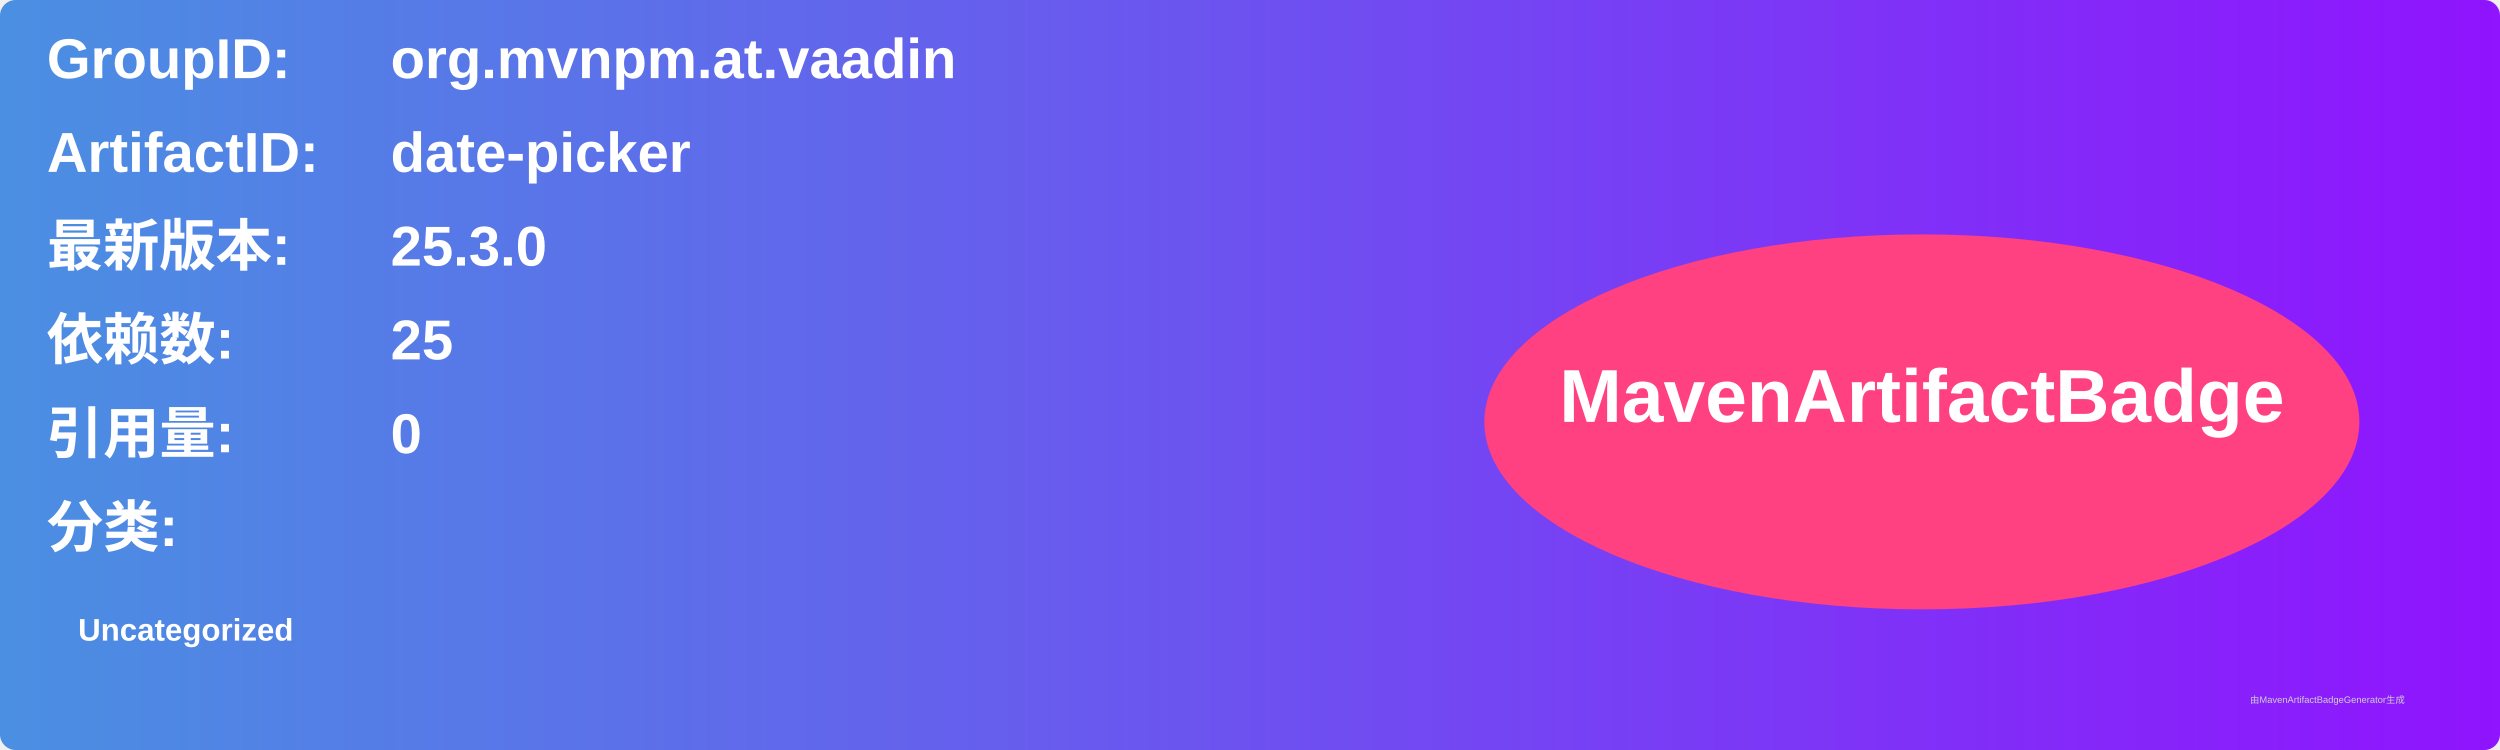
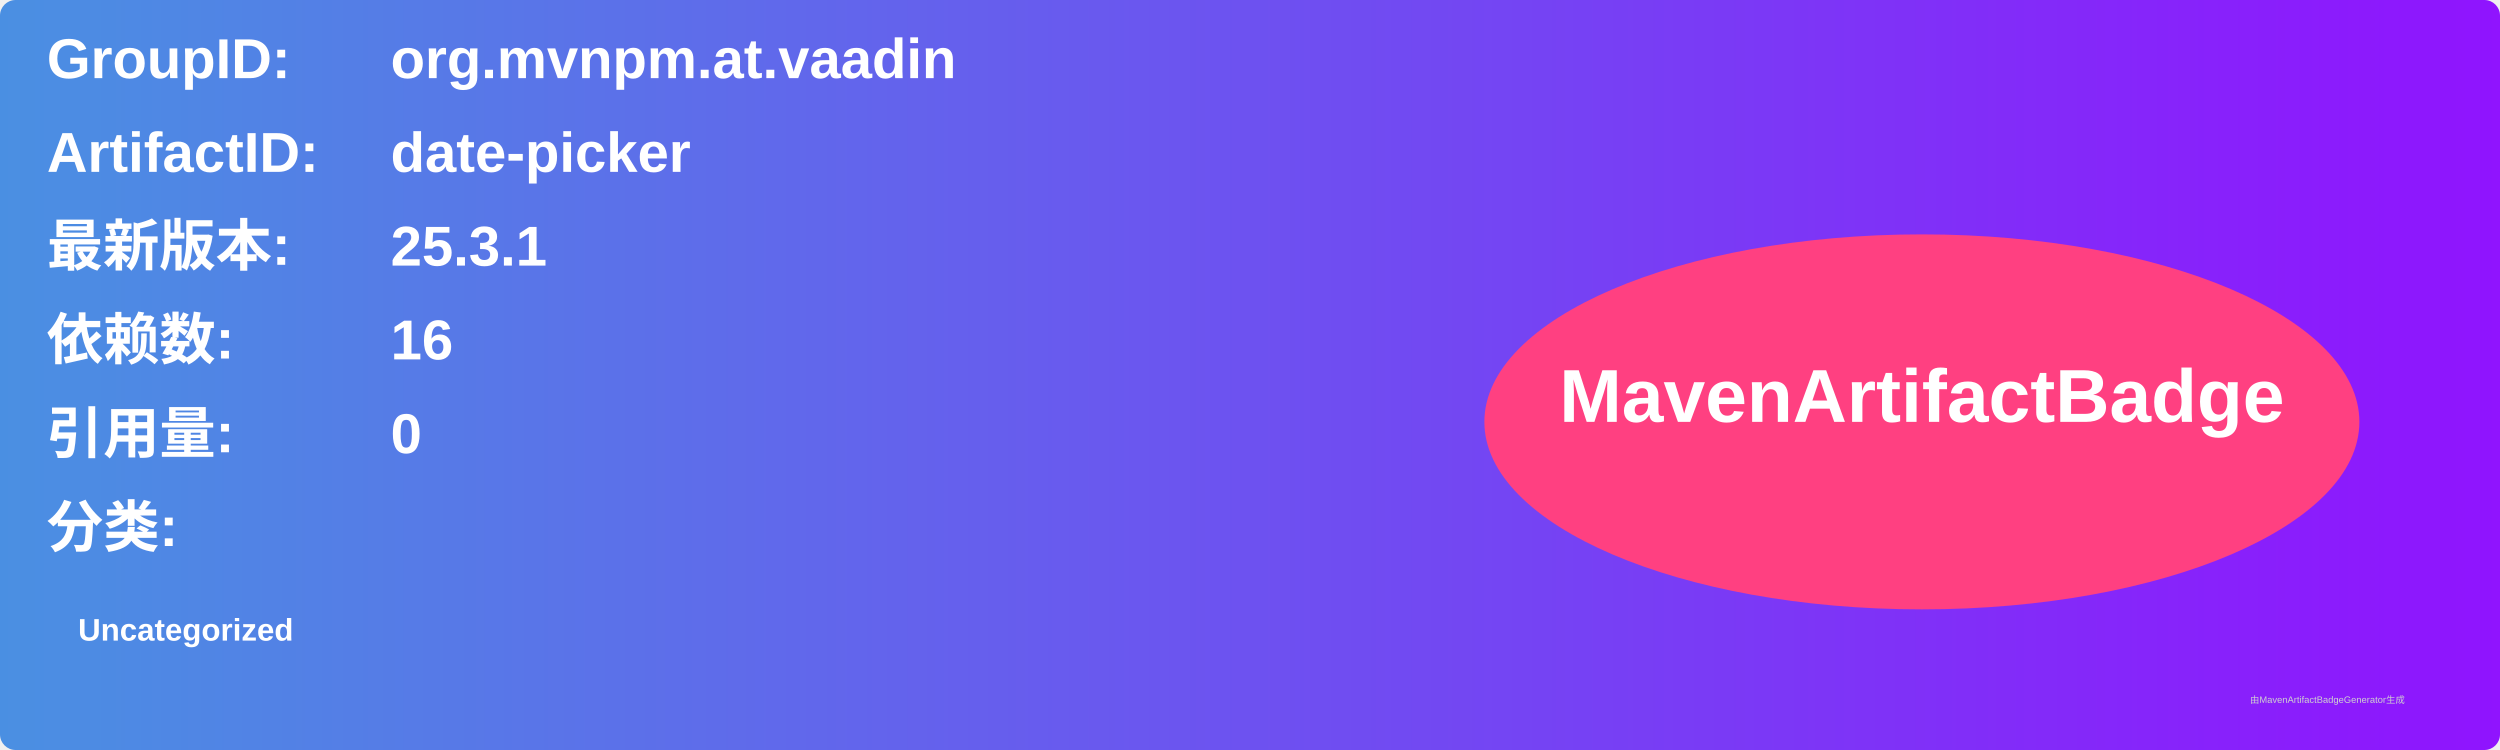
<svg xmlns="http://www.w3.org/2000/svg" width="800" height="240" viewBox="0 0 800 240">
  <linearGradient id="grad" x1="0%" y1="0%" x2="100%" y2="0%">
    <stop offset="0%" stop-color="#4a90e2" />
    <stop offset="100%" stop-color="#9013fe" />
  </linearGradient>
  <rect width="100%" height="100%" rx="5" ry="5" fill="url(#grad)" />
  <g transform="translate(15, 15)">
    <text x="0" y="10" font-family="Arial" font-size="18" fill="white" font-weight="bold" width="260">GroupID:</text>
    <text x="110" y="10" font-family="Arial" font-size="18" fill="white" font-weight="bold" width="460">org.mvnpm.at.vaadin</text>
    <text x="0" y="40" font-family="Arial" font-size="18" fill="white" font-weight="bold" width="260">ArtifactID:</text>
    <text x="110" y="40" font-family="Arial" font-size="18" fill="white" font-weight="bold" width="460">date-picker</text>
    <text x="0" y="70" font-family="Arial" font-size="18" fill="white" font-weight="bold">最新版本:</text>
    <text x="110" y="70" font-family="Arial" font-size="18" fill="white" font-weight="bold">
-       <tspan font-weight="bold">25.3.0</tspan>
+       <tspan font-weight="bold">25.3.1</tspan>
    </text>
    <text x="0" y="100" font-family="Arial" font-size="18" fill="white" font-weight="bold">依赖数: </text>
    <text x="110" y="100" font-family="Arial" font-size="18" fill="white">
-       <tspan font-weight="bold">25</tspan>
+       <tspan font-weight="bold">16</tspan>
    </text>
    <text x="0" y="130" font-family="Arial" font-size="18" fill="white" font-weight="bold">引用量: </text>
    <text x="110" y="130" font-family="Arial" font-size="18" fill="white">
      <tspan font-weight="bold">0</tspan>
    </text>
    <text x="0" y="160" font-family="Arial" font-size="18" fill="white" font-weight="bold">分类:</text>
    <text x="10" y="190" font-family="Arial" font-size="10" fill="white">
      <tspan font-weight="bold">Uncategorized</tspan>
    </text>
    <ellipse cx="600" cy="120" rx="140" ry="60" fill="#ff4081" />
    <text x="600" y="120" text-anchor="middle" font-family="Arial" font-size="24" fill="white" font-weight="bold">MavenArtifactBadge</text>
  </g>
  <text x="720" y="225" font-family="Arial" font-size="3" fill="#d0d0d0">由MavenArtifactBadgeGenerator生成</text>
</svg>
